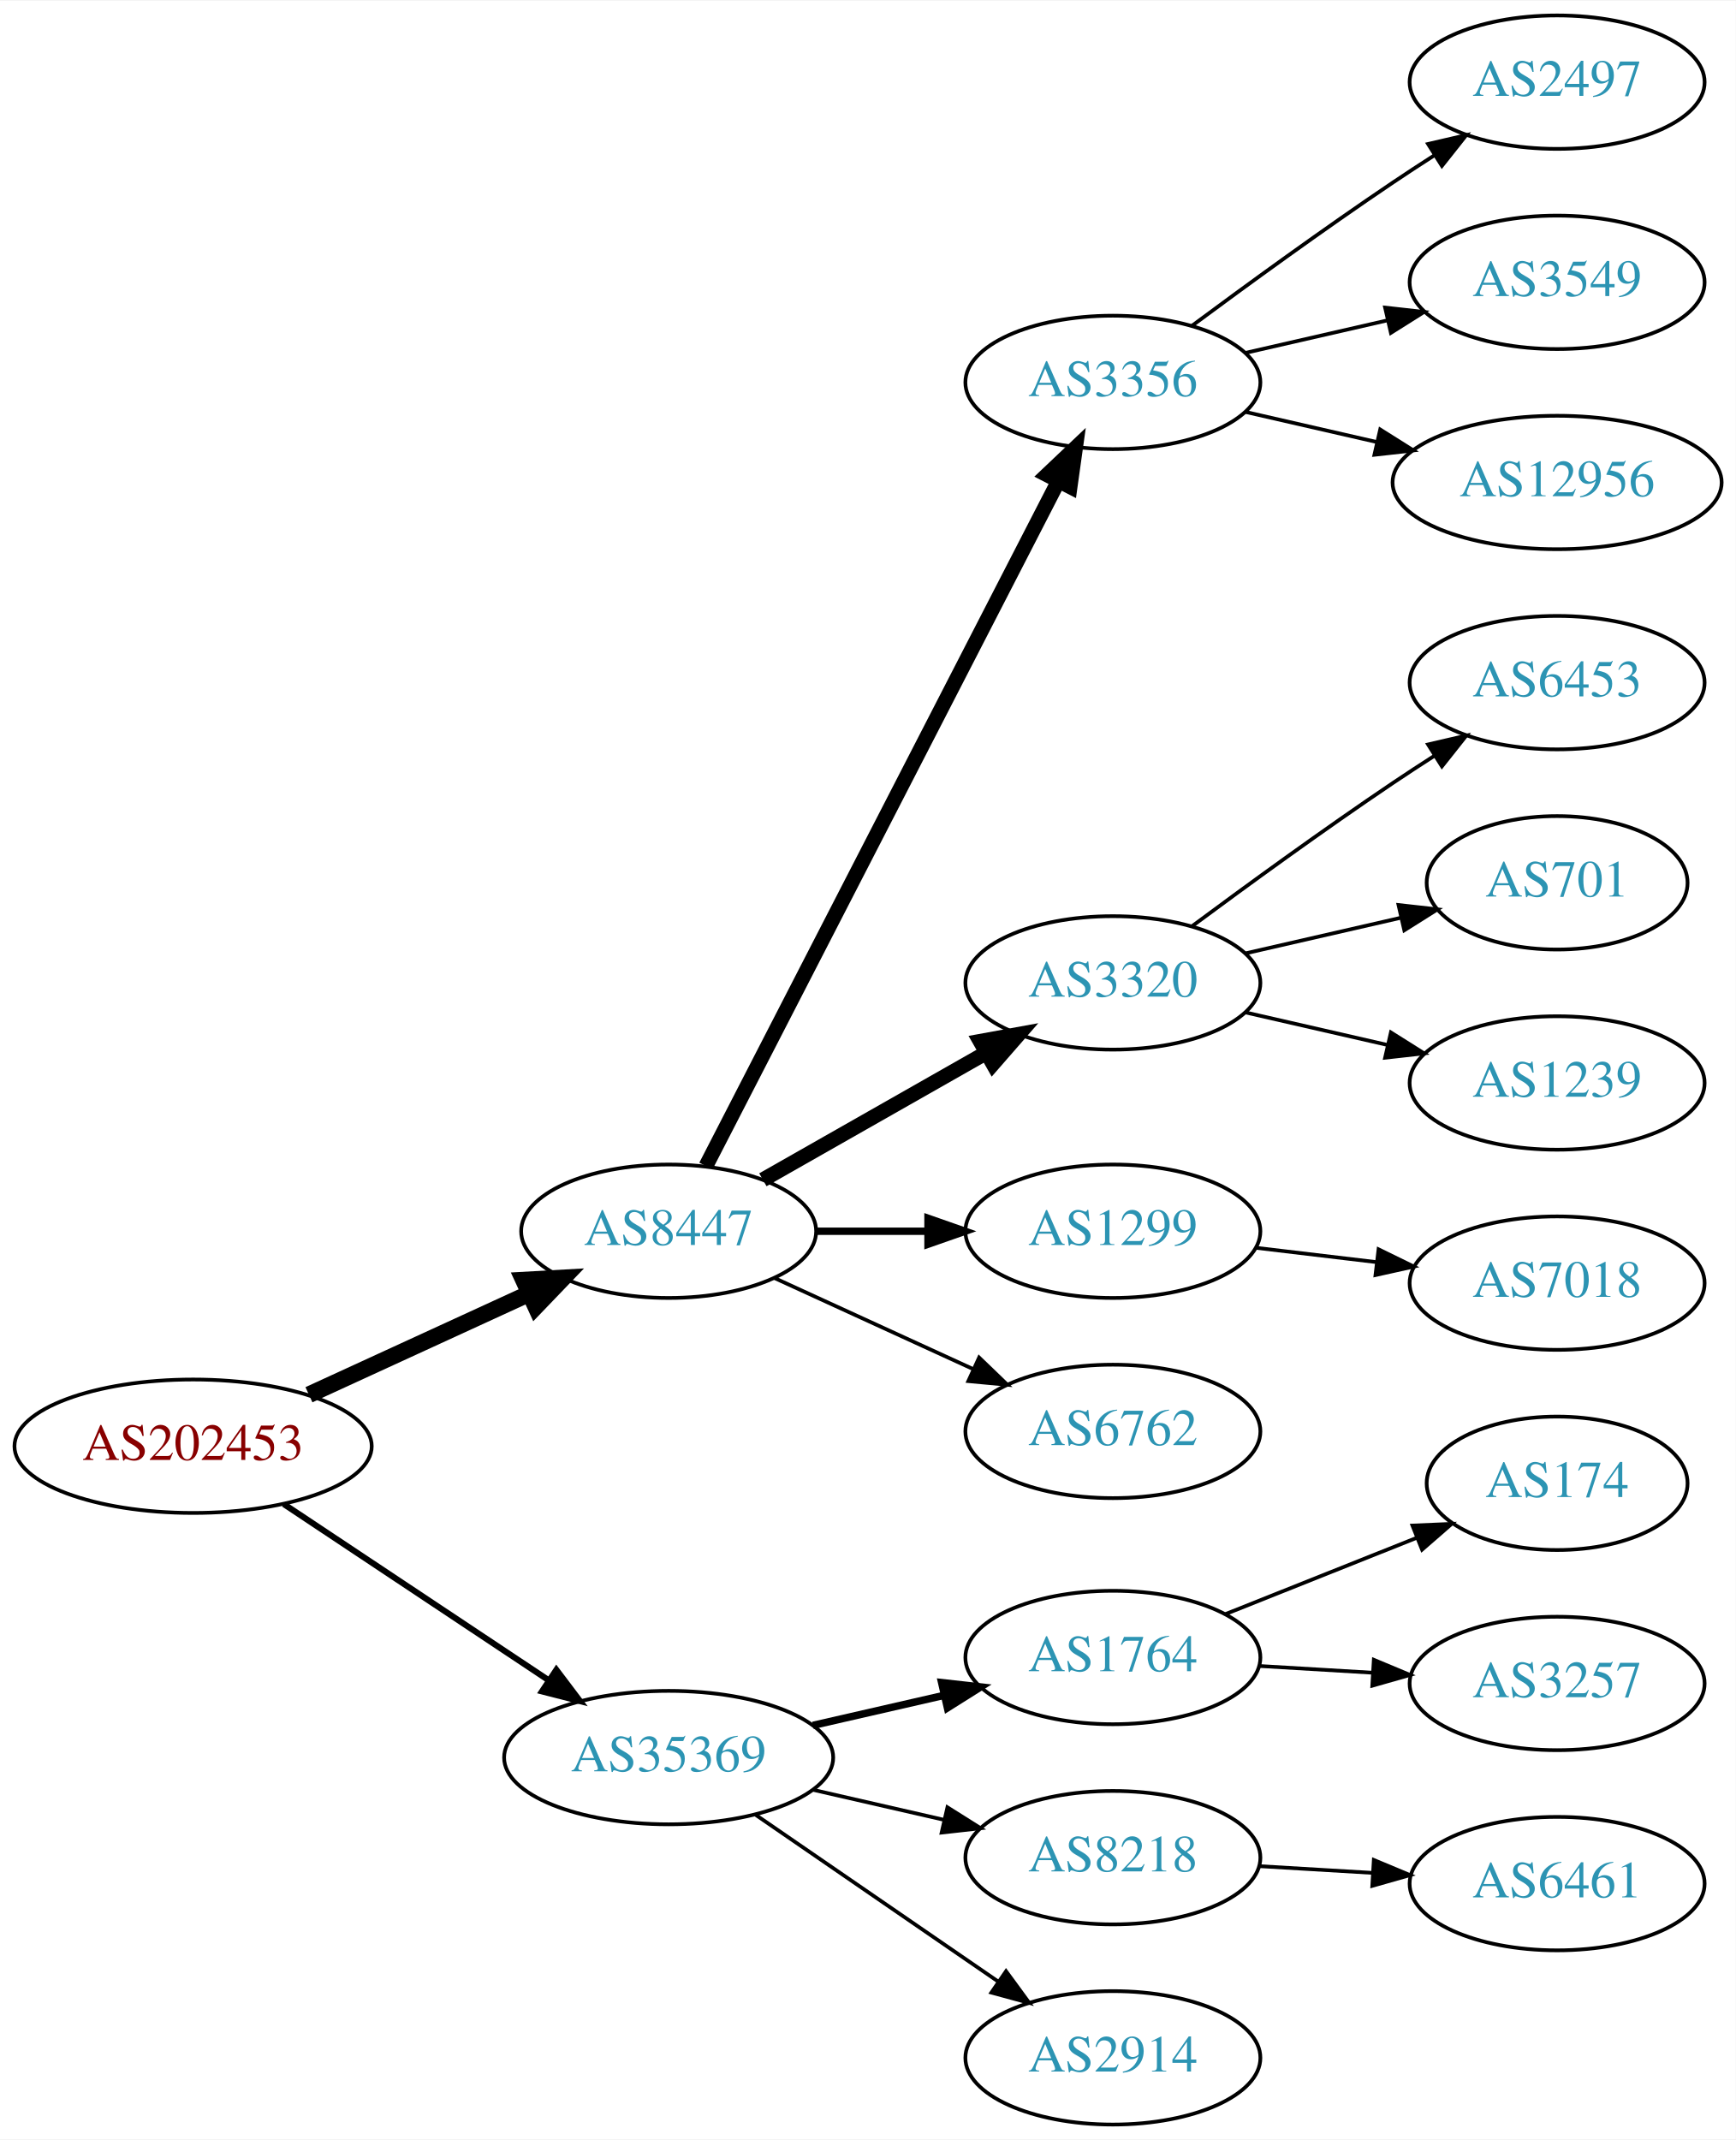
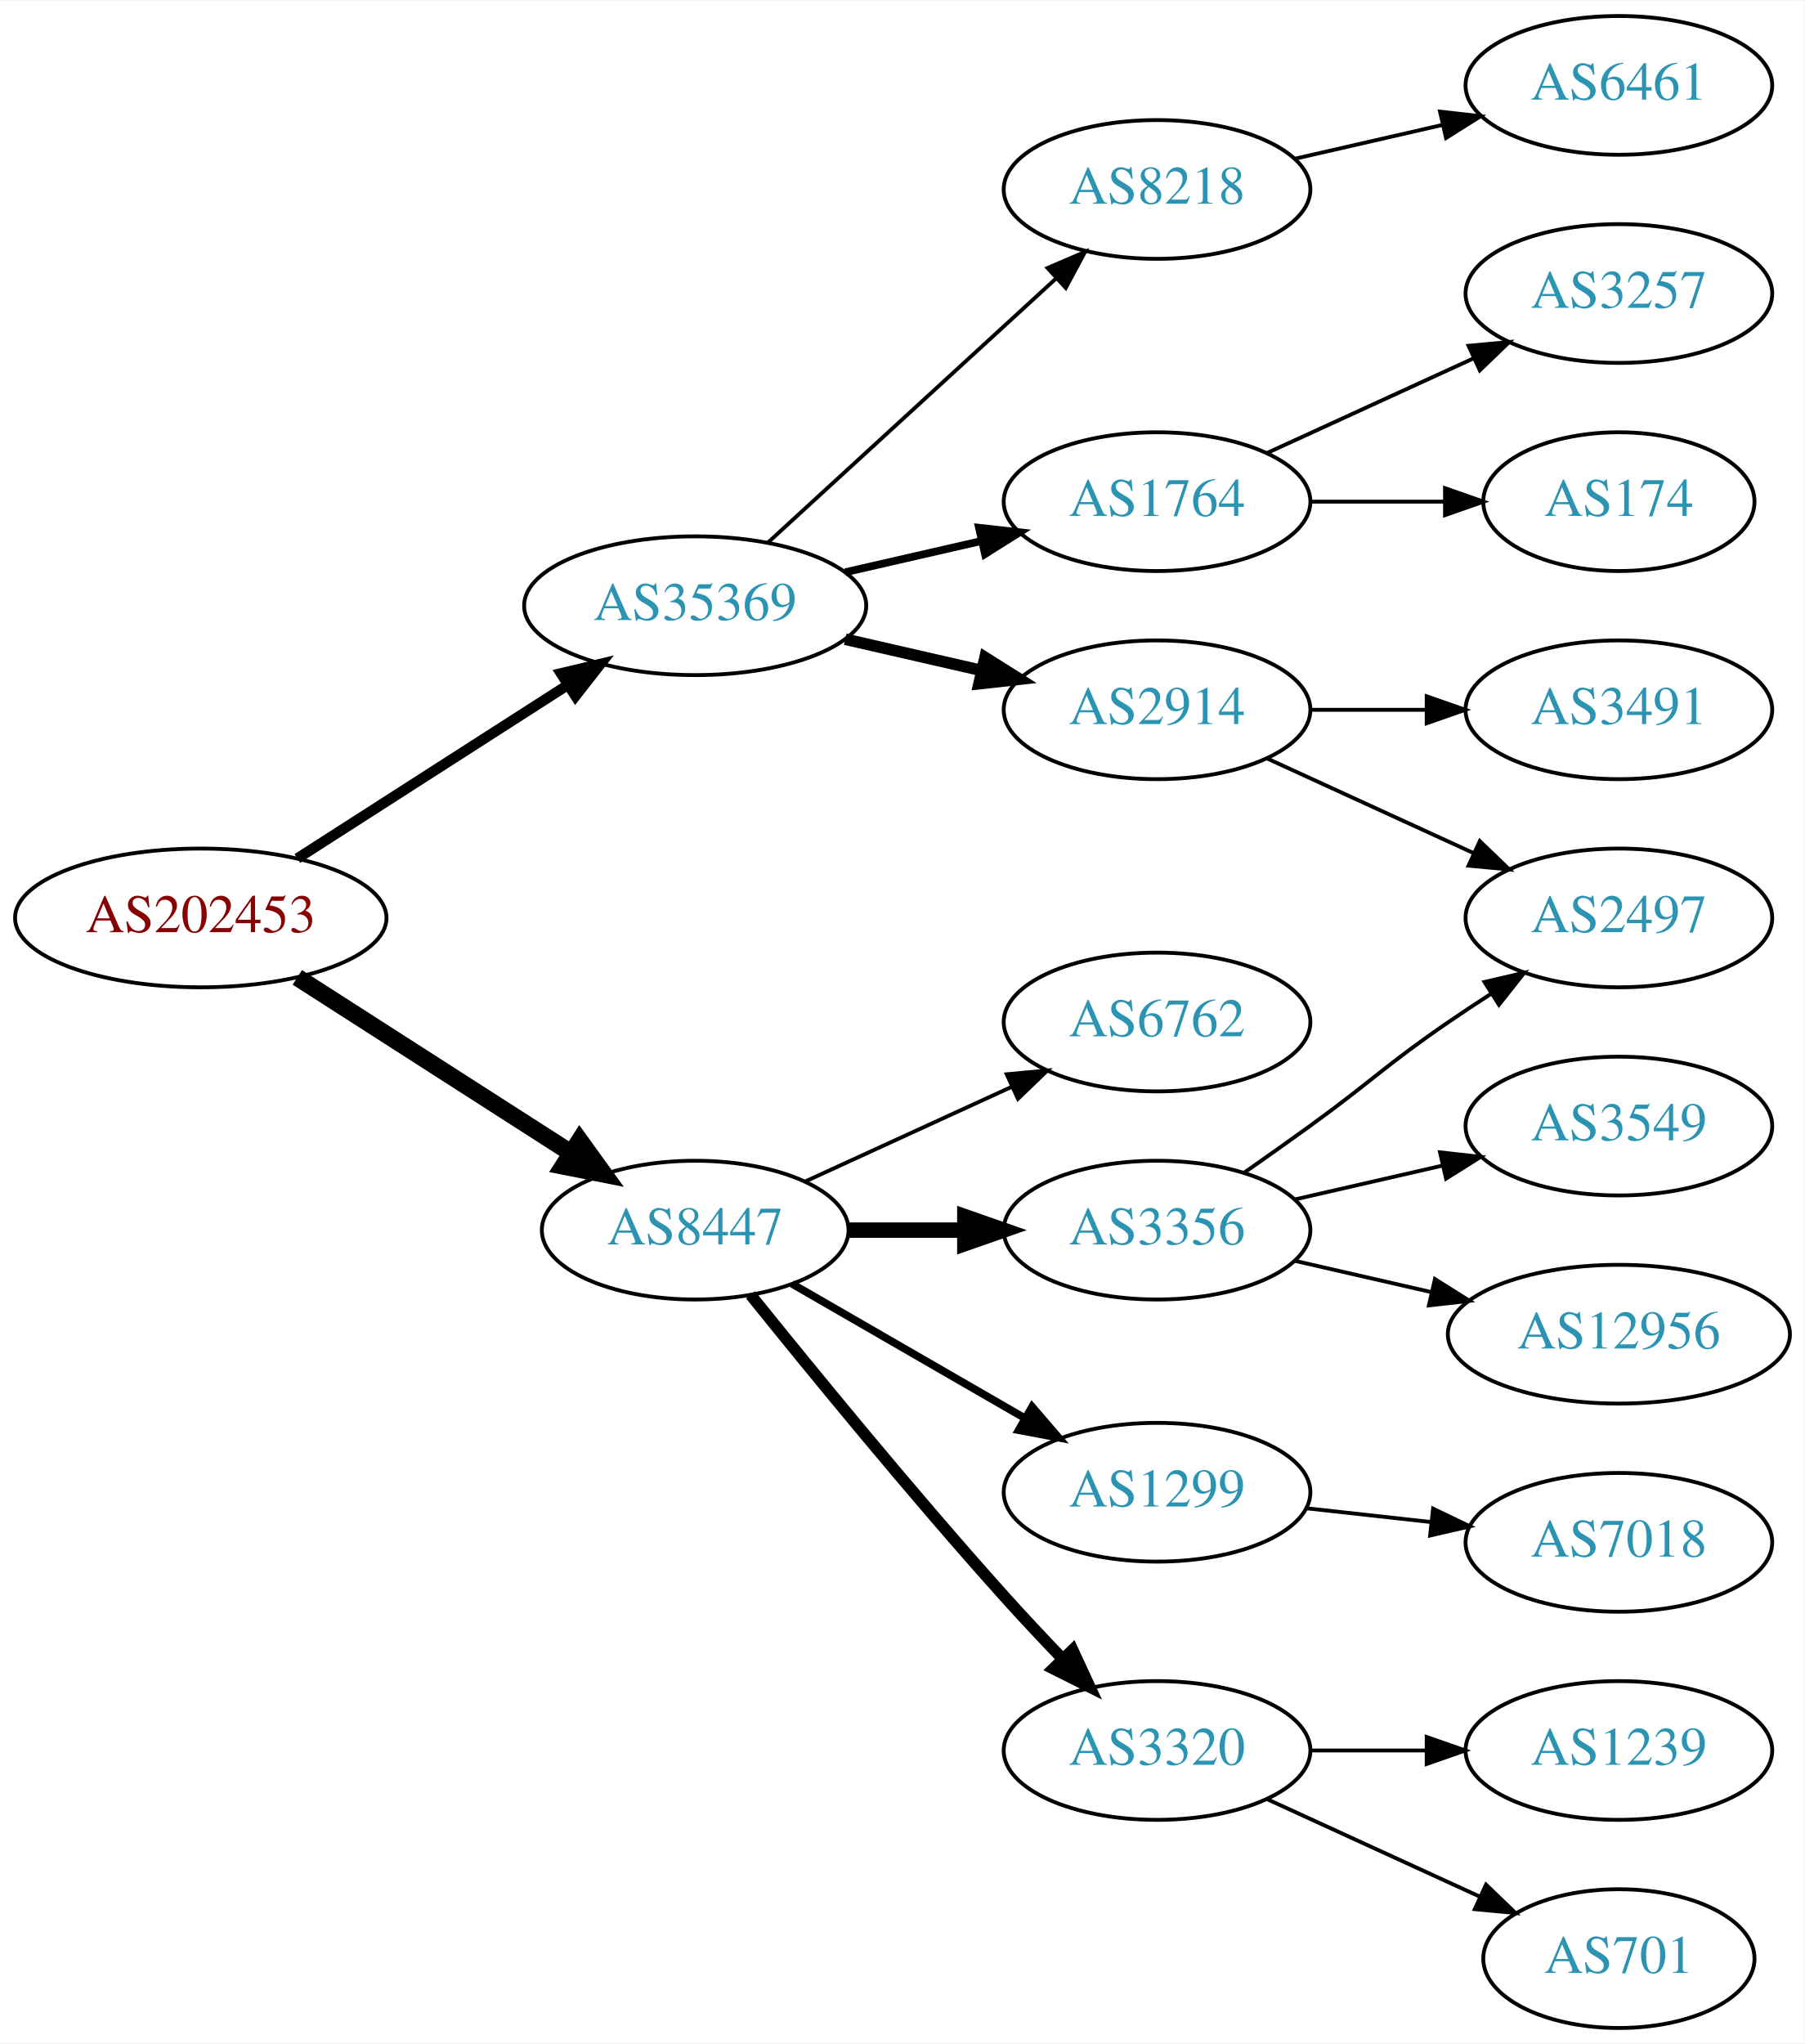
- <svg xmlns="http://www.w3.org/2000/svg" xmlns:xlink="http://www.w3.org/1999/xlink" width="468pt" height="577pt" viewBox="0.00 0.00 468.27 577.00">
-   <g id="graph0" class="graph" transform="scale(1 1) rotate(0) translate(4 573)">
-     <polygon fill="white" stroke="none" points="-4,4 -4,-573 464.269,-573 464.269,4 -4,4" />
+ <svg xmlns="http://www.w3.org/2000/svg" xmlns:xlink="http://www.w3.org/1999/xlink" width="468pt" height="530pt" viewBox="0.00 0.00 468.27 530.00">
+   <g id="graph0" class="graph" transform="scale(1 1) rotate(0) translate(4 526)">
+     <polygon fill="white" stroke="none" points="-4,4 -4,-526 464.269,-526 464.269,4 -4,4" />
    <g id="node1" class="node">
      <g id="a_node1">
        <a xlink:href="/asn/202453" xlink:title="AS202453 ~ EREMA Group GmbH [AT]">
-           <ellipse fill="#ffffff" stroke="black" cx="48.096" cy="-183" rx="48.192" ry="18" />
-           <text text-anchor="middle" x="48.096" y="-179.3" font-family="Times,serif" font-size="14.00" fill="#880000">AS202453</text>
+           <ellipse fill="#ffffff" stroke="black" cx="48.096" cy="-288" rx="48.192" ry="18" />
+           <text text-anchor="middle" x="48.096" y="-284.3" font-family="Times,serif" font-size="14.00" fill="#880000">AS202453</text>
        </a>
      </g>
    </g>
    <g id="node2" class="node">
      <g id="a_node2">
        <a xlink:href="/asn/8447" xlink:title="AS8447 ~ A1 Telekom Austria AG [AT]">
-           <ellipse fill="#ffffff" stroke="black" cx="176.388" cy="-241" rx="39.794" ry="18" />
-           <text text-anchor="middle" x="176.388" y="-237.3" font-family="Times,serif" font-size="14.00" fill="#2c94b3">AS8447</text>
+           <ellipse fill="#ffffff" stroke="black" cx="176.388" cy="-207" rx="39.794" ry="18" />
+           <text text-anchor="middle" x="176.388" y="-203.3" font-family="Times,serif" font-size="14.00" fill="#2c94b3">AS8447</text>
        </a>
      </g>
    </g>
    <g id="edge1" class="edge">
-       <path fill="none" stroke="black" stroke-width="4.5" d="M79.346,-196.892C97.2,-205.092 119.921,-215.527 138.782,-224.189" />
-       <polygon fill="black" stroke="black" stroke-width="4.5" points="137.237,-227.812 147.968,-228.408 140.524,-220.656 137.237,-227.812" />
+       <path fill="none" stroke="black" stroke-width="4.5" d="M73.147,-272.574C93.276,-259.664 122.141,-241.151 144.071,-227.085" />
+       <polygon fill="black" stroke="black" stroke-width="4.5" points="146.408,-230.264 152.7,-221.551 142.156,-223.636 146.408,-230.264" />
    </g>
    <g id="node3" class="node">
      <g id="a_node3">
        <a xlink:href="/asn/35369" xlink:title="AS35369 ~ LINZAG-TELEKOM-AS [AT]">
-           <ellipse fill="#ffffff" stroke="black" cx="176.388" cy="-99" rx="44.393" ry="18" />
-           <text text-anchor="middle" x="176.388" y="-95.3" font-family="Times,serif" font-size="14.00" fill="#2c94b3">AS35369</text>
+           <ellipse fill="#ffffff" stroke="black" cx="176.388" cy="-369" rx="44.393" ry="18" />
+           <text text-anchor="middle" x="176.388" y="-365.3" font-family="Times,serif" font-size="14.00" fill="#2c94b3">AS35369</text>
        </a>
      </g>
    </g>
    <g id="edge2" class="edge">
-       <path fill="none" stroke="black" stroke-width="1.636" d="M72.554,-167.397C92.706,-153.994 121.926,-134.559 144.073,-119.828" />
-       <polygon fill="black" stroke="black" stroke-width="1.636" points="146.092,-122.689 152.48,-114.236 142.216,-116.86 146.092,-122.689" />
+       <path fill="none" stroke="black" stroke-width="2.7" d="M73.147,-303.426C93.024,-316.174 121.421,-334.387 143.246,-348.385" />
+       <polygon fill="black" stroke="black" stroke-width="2.7" points="141.546,-351.453 151.853,-353.905 145.325,-345.561 141.546,-351.453" />
    </g>
    <g id="node4" class="node">
      <g id="a_node4">
-         <a xlink:href="/asn/3356" xlink:title="AS3356 ~ Level 3 Parent, LLC [US]">
-           <ellipse fill="#ffffff" stroke="black" cx="296.23" cy="-470" rx="39.794" ry="18" />
-           <text text-anchor="middle" x="296.23" y="-466.3" font-family="Times,serif" font-size="14.00" fill="#2c94b3">AS3356</text>
+         <a xlink:href="/asn/6762" xlink:title="AS6762 ~ TELECOM ITALIA SPARKLE S.p.A. [IT]">
+           <ellipse fill="#ffffff" stroke="black" cx="296.23" cy="-261" rx="39.794" ry="18" />
+           <text text-anchor="middle" x="296.23" y="-257.3" font-family="Times,serif" font-size="14.00" fill="#2c94b3">AS6762</text>
        </a>
      </g>
    </g>
    <g id="edge3" class="edge">
-       <path fill="none" stroke="black" stroke-width="4" d="M186.439,-258.589C206.96,-298.468 257.128,-395.957 281.497,-443.313" />
-       <polygon fill="black" stroke="black" stroke-width="4" points="278.46,-445.061 286.148,-452.351 284.684,-441.858 278.46,-445.061" />
+       <path fill="none" stroke="black" d="M205.016,-219.661C220.973,-226.973 241.244,-236.261 258.527,-244.181" />
+       <polygon fill="black" stroke="black" points="257.225,-247.435 267.774,-248.419 260.141,-241.071 257.225,-247.435" />
    </g>
    <g id="node5" class="node">
      <g id="a_node5">
-         <a xlink:href="/asn/3320" xlink:title="AS3320 ~ DTAG [DE]">
-           <ellipse fill="#ffffff" stroke="black" cx="296.23" cy="-308" rx="39.794" ry="18" />
-           <text text-anchor="middle" x="296.23" y="-304.3" font-family="Times,serif" font-size="14.00" fill="#2c94b3">AS3320</text>
+         <a xlink:href="/asn/3356" xlink:title="AS3356 ~ Level 3 Parent, LLC [US]">
+           <ellipse fill="#ffffff" stroke="black" cx="296.23" cy="-207" rx="39.794" ry="18" />
+           <text text-anchor="middle" x="296.23" y="-203.3" font-family="Times,serif" font-size="14.00" fill="#2c94b3">AS3356</text>
        </a>
      </g>
    </g>
    <g id="edge4" class="edge">
-       <path fill="none" stroke="black" stroke-width="4" d="M201.805,-254.882C219.264,-264.809 242.965,-278.284 262.125,-289.178" />
-       <polygon fill="black" stroke="black" stroke-width="4" points="260.421,-292.235 270.844,-294.135 263.881,-286.15 260.421,-292.235" />
+       <path fill="none" stroke="black" stroke-width="4" d="M216.3,-207C225.854,-207 236.203,-207 246.166,-207" />
+       <polygon fill="black" stroke="black" stroke-width="4" points="246.358,-210.5 256.358,-207 246.358,-203.5 246.358,-210.5" />
    </g>
    <g id="node6" class="node">
      <g id="a_node6">
        <a xlink:href="/asn/1299" xlink:title="AS1299 ~ Telia Carrier [EU]">
-           <ellipse fill="#ffffff" stroke="black" cx="296.23" cy="-241" rx="39.794" ry="18" />
-           <text text-anchor="middle" x="296.23" y="-237.3" font-family="Times,serif" font-size="14.00" fill="#2c94b3">AS1299</text>
+           <ellipse fill="#ffffff" stroke="black" cx="296.23" cy="-139" rx="39.794" ry="18" />
+           <text text-anchor="middle" x="296.23" y="-135.3" font-family="Times,serif" font-size="14.00" fill="#2c94b3">AS1299</text>
        </a>
      </g>
    </g>
    <g id="edge5" class="edge">
-       <path fill="none" stroke="black" stroke-width="2" d="M216.3,-241C225.854,-241 236.203,-241 246.166,-241" />
-       <polygon fill="black" stroke="black" stroke-width="2" points="246.358,-244.5 256.358,-241 246.358,-237.5 246.358,-244.5" />
+       <path fill="none" stroke="black" stroke-width="2" d="M201.519,-193.075C218.958,-183.012 242.732,-169.293 261.97,-158.192" />
+       <polygon fill="black" stroke="black" stroke-width="2" points="263.814,-161.17 270.726,-153.14 260.315,-155.107 263.814,-161.17" />
    </g>
    <g id="node7" class="node">
      <g id="a_node7">
-         <a xlink:href="/asn/6762" xlink:title="AS6762 ~ TELECOM ITALIA SPARKLE S.p.A. [IT]">
-           <ellipse fill="#ffffff" stroke="black" cx="296.23" cy="-187" rx="39.794" ry="18" />
-           <text text-anchor="middle" x="296.23" y="-183.3" font-family="Times,serif" font-size="14.00" fill="#2c94b3">AS6762</text>
+         <a xlink:href="/asn/3320" xlink:title="AS3320 ~ DTAG [DE]">
+           <ellipse fill="#ffffff" stroke="black" cx="296.23" cy="-72" rx="39.794" ry="18" />
+           <text text-anchor="middle" x="296.23" y="-68.3" font-family="Times,serif" font-size="14.00" fill="#2c94b3">AS3320</text>
        </a>
      </g>
    </g>
    <g id="edge6" class="edge">
-       <path fill="none" stroke="black" d="M205.016,-228.339C220.973,-221.027 241.244,-211.739 258.527,-203.819" />
-       <polygon fill="black" stroke="black" points="260.141,-206.929 267.774,-199.581 257.225,-200.565 260.141,-206.929" />
+       <path fill="none" stroke="black" stroke-width="3" d="M190.762,-190.213C206.225,-170.981 232.629,-138.684 256.584,-112 261.351,-106.689 266.587,-101.111 271.623,-95.863" />
+       <polygon fill="black" stroke="black" stroke-width="3" points="274.334,-98.095 278.781,-88.478 269.308,-93.222 274.334,-98.095" />
+     </g>
+     <g id="node14" class="node">
+       <g id="a_node14">
+         <a xlink:href="/asn/2914" xlink:title="AS2914 ~ NTT America, Inc. [US]">
+           <ellipse fill="#ffffff" stroke="black" cx="296.23" cy="-342" rx="39.794" ry="18" />
+           <text text-anchor="middle" x="296.23" y="-338.3" font-family="Times,serif" font-size="14.00" fill="#2c94b3">AS2914</text>
+         </a>
+       </g>
+     </g>
+     <g id="edge13" class="edge">
+       <path fill="none" stroke="black" stroke-width="3" d="M215.322,-360.308C226.563,-357.733 238.976,-354.889 250.599,-352.226" />
+       <polygon fill="black" stroke="black" stroke-width="3" points="251.595,-355.588 260.56,-349.943 250.031,-348.765 251.595,-355.588" />
    </g>
    <g id="node15" class="node">
      <g id="a_node15">
        <a xlink:href="/asn/1764" xlink:title="AS1764 ~ NEXTLAYER-AS [AT]">
-           <ellipse fill="#ffffff" stroke="black" cx="296.23" cy="-126" rx="39.794" ry="18" />
-           <text text-anchor="middle" x="296.23" y="-122.3" font-family="Times,serif" font-size="14.00" fill="#2c94b3">AS1764</text>
+           <ellipse fill="#ffffff" stroke="black" cx="296.23" cy="-396" rx="39.794" ry="18" />
+           <text text-anchor="middle" x="296.23" y="-392.3" font-family="Times,serif" font-size="14.00" fill="#2c94b3">AS1764</text>
        </a>
      </g>
    </g>
    <g id="edge14" class="edge">
-       <path fill="none" stroke="black" stroke-width="2" d="M215.322,-107.692C226.563,-110.267 238.976,-113.111 250.599,-115.774" />
-       <polygon fill="black" stroke="black" stroke-width="2" points="250.031,-119.235 260.56,-118.057 251.595,-112.412 250.031,-119.235" />
+       <path fill="none" stroke="black" stroke-width="2" d="M215.322,-377.692C226.563,-380.267 238.976,-383.111 250.599,-385.774" />
+       <polygon fill="black" stroke="black" stroke-width="2" points="250.031,-389.235 260.56,-388.057 251.595,-382.412 250.031,-389.235" />
    </g>
    <g id="node16" class="node">
      <g id="a_node16">
        <a xlink:href="/asn/8218" xlink:title="AS8218 ~ legacy Neotelecoms [FR]">
-           <ellipse fill="#ffffff" stroke="black" cx="296.23" cy="-72" rx="39.794" ry="18" />
-           <text text-anchor="middle" x="296.23" y="-68.3" font-family="Times,serif" font-size="14.00" fill="#2c94b3">AS8218</text>
+           <ellipse fill="#ffffff" stroke="black" cx="296.23" cy="-477" rx="39.794" ry="18" />
+           <text text-anchor="middle" x="296.23" y="-473.3" font-family="Times,serif" font-size="14.00" fill="#2c94b3">AS8218</text>
        </a>
      </g>
    </g>
    <g id="edge15" class="edge">
-       <path fill="none" stroke="black" d="M215.322,-90.308C226.563,-87.733 238.976,-84.889 250.599,-82.226" />
-       <polygon fill="black" stroke="black" points="251.595,-85.588 260.56,-79.944 250.031,-78.765 251.595,-85.588" />
+       <path fill="none" stroke="black" d="M195.285,-385.403C215.214,-403.667 247.571,-433.322 270.048,-453.921" />
+       <polygon fill="black" stroke="black" points="267.813,-456.62 277.55,-460.797 272.543,-451.46 267.813,-456.62" />
+     </g>
+     <g id="node8" class="node">
+       <g id="a_node8">
+         <a xlink:href="/asn/2497" xlink:title="AS2497 ~ Internet Initiative Japan Inc. [JP]">
+           <ellipse fill="#ffffff" stroke="black" cx="416.073" cy="-288" rx="39.794" ry="18" />
+           <text text-anchor="middle" x="416.073" y="-284.3" font-family="Times,serif" font-size="14.00" fill="#2c94b3">AS2497</text>
+         </a>
+       </g>
+     </g>
+     <g id="edge7" class="edge">
+       <path fill="none" stroke="black" d="M318.987,-222.009C324.522,-225.879 330.44,-230.064 335.877,-234 352.076,-245.729 355.382,-249.689 371.877,-261 375.405,-263.419 379.142,-265.889 382.884,-268.302" />
+       <polygon fill="black" stroke="black" points="381.205,-271.382 391.524,-273.784 384.955,-265.472 381.205,-271.382" />
+     </g>
+     <g id="node9" class="node">
+       <g id="a_node9">
+         <a xlink:href="/asn/12956" xlink:title="AS12956 ~ TELXIUS [ES]">
+           <ellipse fill="#ffffff" stroke="black" cx="416.073" cy="-180" rx="44.393" ry="18" />
+           <text text-anchor="middle" x="416.073" y="-176.3" font-family="Times,serif" font-size="14.00" fill="#2c94b3">AS12956</text>
+         </a>
+       </g>
+     </g>
+     <g id="edge8" class="edge">
+       <path fill="none" stroke="black" d="M331.949,-199.045C343.088,-196.493 355.623,-193.621 367.516,-190.896" />
+       <polygon fill="black" stroke="black" points="368.345,-194.297 377.31,-188.652 366.781,-187.474 368.345,-194.297" />
+     </g>
+     <g id="node10" class="node">
+       <g id="a_node10">
+         <a xlink:href="/asn/3549" xlink:title="AS3549 ~ Level 3 Parent, LLC [US]">
+           <ellipse fill="#ffffff" stroke="black" cx="416.073" cy="-234" rx="39.794" ry="18" />
+           <text text-anchor="middle" x="416.073" y="-230.3" font-family="Times,serif" font-size="14.00" fill="#2c94b3">AS3549</text>
+         </a>
+       </g>
+     </g>
+     <g id="edge9" class="edge">
+       <path fill="none" stroke="black" d="M331.949,-214.955C343.949,-217.704 357.57,-220.825 370.263,-223.733" />
+       <polygon fill="black" stroke="black" points="369.665,-227.187 380.194,-226.009 371.229,-220.364 369.665,-227.187" />
+     </g>
+     <g id="node11" class="node">
+       <g id="a_node11">
+         <a xlink:href="/asn/7018" xlink:title="AS7018 ~ AT&amp;T Services, Inc. [US]">
+           <ellipse fill="#ffffff" stroke="black" cx="416.073" cy="-126" rx="39.794" ry="18" />
+           <text text-anchor="middle" x="416.073" y="-122.3" font-family="Times,serif" font-size="14.00" fill="#2c94b3">AS7018</text>
+         </a>
+       </g>
+     </g>
+     <g id="edge10" class="edge">
+       <path fill="none" stroke="black" d="M334.84,-134.851C345.151,-133.713 356.469,-132.465 367.269,-131.274" />
+       <polygon fill="black" stroke="black" points="367.86,-134.73 377.416,-130.154 367.092,-127.772 367.86,-134.73" />
+     </g>
+     <g id="node12" class="node">
+       <g id="a_node12">
+         <a xlink:href="/asn/1239" xlink:title="AS1239 ~ Sprint [US]">
+           <ellipse fill="#ffffff" stroke="black" cx="416.073" cy="-72" rx="39.794" ry="18" />
+           <text text-anchor="middle" x="416.073" y="-68.3" font-family="Times,serif" font-size="14.00" fill="#2c94b3">AS1239</text>
+         </a>
+       </g>
+     </g>
+     <g id="edge11" class="edge">
+       <path fill="none" stroke="black" d="M336.143,-72C345.696,-72 356.046,-72 366.008,-72" />
+       <polygon fill="black" stroke="black" points="366.201,-75.5 376.201,-72 366.201,-68.5 366.201,-75.5" />
+     </g>
+     <g id="node13" class="node">
+       <g id="a_node13">
+         <a xlink:href="/asn/701" xlink:title="AS701 ~ UUNET [US]">
+           <ellipse fill="#ffffff" stroke="black" cx="416.073" cy="-18" rx="35.194" ry="18" />
+           <text text-anchor="middle" x="416.073" y="-14.3" font-family="Times,serif" font-size="14.00" fill="#2c94b3">AS701</text>
+         </a>
+       </g>
+     </g>
+     <g id="edge12" class="edge">
+       <path fill="none" stroke="black" d="M324.859,-59.339C341.275,-51.817 362.257,-42.202 379.854,-34.139" />
+       <polygon fill="black" stroke="black" points="381.598,-37.189 389.231,-29.842 378.682,-30.826 381.598,-37.189" />
+     </g>
+     <g id="edge19" class="edge">
+       <path fill="none" stroke="black" d="M324.859,-329.339C340.816,-322.027 361.087,-312.739 378.369,-304.819" />
+       <polygon fill="black" stroke="black" points="379.984,-307.929 387.617,-300.581 377.068,-301.565 379.984,-307.929" />
+     </g>
+     <g id="node20" class="node">
+       <g id="a_node20">
+         <a xlink:href="/asn/3491" xlink:title="AS3491 ~ PCCW Global, Inc. [US]">
+           <ellipse fill="#ffffff" stroke="black" cx="416.073" cy="-342" rx="39.794" ry="18" />
+           <text text-anchor="middle" x="416.073" y="-338.3" font-family="Times,serif" font-size="14.00" fill="#2c94b3">AS3491</text>
+         </a>
+       </g>
+     </g>
+     <g id="edge20" class="edge">
+       <path fill="none" stroke="black" d="M336.143,-342C345.696,-342 356.046,-342 366.008,-342" />
+       <polygon fill="black" stroke="black" points="366.201,-345.5 376.201,-342 366.201,-338.5 366.201,-345.5" />
    </g>
    <g id="node17" class="node">
      <g id="a_node17">
-         <a xlink:href="/asn/2914" xlink:title="AS2914 ~ NTT America, Inc. [US]">
-           <ellipse fill="#ffffff" stroke="black" cx="296.23" cy="-18" rx="39.794" ry="18" />
-           <text text-anchor="middle" x="296.23" y="-14.3" font-family="Times,serif" font-size="14.00" fill="#2c94b3">AS2914</text>
+         <a xlink:href="/asn/174" xlink:title="AS174 ~ Cogent Communications [US]">
+           <ellipse fill="#ffffff" stroke="black" cx="416.073" cy="-396" rx="35.194" ry="18" />
+           <text text-anchor="middle" x="416.073" y="-392.3" font-family="Times,serif" font-size="14.00" fill="#2c94b3">AS174</text>
        </a>
      </g>
    </g>
    <g id="edge16" class="edge">
-       <path fill="none" stroke="black" d="M199.83,-83.574C218.412,-70.802 244.972,-52.545 265.352,-38.537" />
-       <polygon fill="black" stroke="black" points="267.408,-41.371 273.666,-32.822 263.443,-35.602 267.408,-41.371" />
-     </g>
-     <g id="node11" class="node">
-       <g id="a_node11">
-         <a xlink:href="/asn/2497" xlink:title="AS2497 ~ Internet Initiative Japan Inc. [JP]">
-           <ellipse fill="#ffffff" stroke="black" cx="416.073" cy="-551" rx="39.794" ry="18" />
-           <text text-anchor="middle" x="416.073" y="-547.3" font-family="Times,serif" font-size="14.00" fill="#2c94b3">AS2497</text>
-         </a>
-       </g>
-     </g>
-     <g id="edge10" class="edge">
-       <path fill="none" stroke="black" d="M317.56,-485.277C332.423,-496.304 353.167,-511.407 371.877,-524 375.426,-526.389 379.176,-528.839 382.924,-531.242" />
-       <polygon fill="black" stroke="black" points="381.251,-534.325 391.573,-536.712 384.993,-528.409 381.251,-534.325" />
-     </g>
-     <g id="node12" class="node">
-       <g id="a_node12">
-         <a xlink:href="/asn/3549" xlink:title="AS3549 ~ Level 3 Parent, LLC [US]">
-           <ellipse fill="#ffffff" stroke="black" cx="416.073" cy="-497" rx="39.794" ry="18" />
-           <text text-anchor="middle" x="416.073" y="-493.3" font-family="Times,serif" font-size="14.00" fill="#2c94b3">AS3549</text>
-         </a>
-       </g>
-     </g>
-     <g id="edge11" class="edge">
-       <path fill="none" stroke="black" d="M331.949,-477.955C343.949,-480.704 357.57,-483.825 370.263,-486.733" />
-       <polygon fill="black" stroke="black" points="369.665,-490.187 380.194,-489.009 371.229,-483.364 369.665,-490.187" />
-     </g>
-     <g id="node13" class="node">
-       <g id="a_node13">
-         <a xlink:href="/asn/12956" xlink:title="AS12956 ~ TELXIUS [ES]">
-           <ellipse fill="#ffffff" stroke="black" cx="416.073" cy="-443" rx="44.393" ry="18" />
-           <text text-anchor="middle" x="416.073" y="-439.3" font-family="Times,serif" font-size="14.00" fill="#2c94b3">AS12956</text>
-         </a>
-       </g>
-     </g>
-     <g id="edge12" class="edge">
-       <path fill="none" stroke="black" d="M331.949,-462.045C343.088,-459.493 355.623,-456.621 367.516,-453.896" />
-       <polygon fill="black" stroke="black" points="368.345,-457.297 377.31,-451.652 366.781,-450.474 368.345,-457.297" />
-     </g>
-     <g id="node8" class="node">
-       <g id="a_node8">
-         <a xlink:href="/asn/6453" xlink:title="AS6453 ~ TATA COMMUNICATIONS (AMERICA) INC [US]">
-           <ellipse fill="#ffffff" stroke="black" cx="416.073" cy="-389" rx="39.794" ry="18" />
-           <text text-anchor="middle" x="416.073" y="-385.3" font-family="Times,serif" font-size="14.00" fill="#2c94b3">AS6453</text>
-         </a>
-       </g>
-     </g>
-     <g id="edge7" class="edge">
-       <path fill="none" stroke="black" d="M317.56,-323.277C332.423,-334.304 353.167,-349.407 371.877,-362 375.426,-364.389 379.176,-366.839 382.924,-369.242" />
-       <polygon fill="black" stroke="black" points="381.251,-372.325 391.573,-374.712 384.993,-366.409 381.251,-372.325" />
-     </g>
-     <g id="node9" class="node">
-       <g id="a_node9">
-         <a xlink:href="/asn/701" xlink:title="AS701 ~ UUNET [US]">
-           <ellipse fill="#ffffff" stroke="black" cx="416.073" cy="-335" rx="35.194" ry="18" />
-           <text text-anchor="middle" x="416.073" y="-331.3" font-family="Times,serif" font-size="14.00" fill="#2c94b3">AS701</text>
-         </a>
-       </g>
-     </g>
-     <g id="edge8" class="edge">
-       <path fill="none" stroke="black" d="M331.949,-315.955C345.042,-318.955 360.064,-322.396 373.705,-325.522" />
-       <polygon fill="black" stroke="black" points="373.283,-329.016 383.812,-327.838 374.846,-322.193 373.283,-329.016" />
-     </g>
-     <g id="node10" class="node">
-       <g id="a_node10">
-         <a xlink:href="/asn/1239" xlink:title="AS1239 ~ Sprint [US]">
-           <ellipse fill="#ffffff" stroke="black" cx="416.073" cy="-281" rx="39.794" ry="18" />
-           <text text-anchor="middle" x="416.073" y="-277.3" font-family="Times,serif" font-size="14.00" fill="#2c94b3">AS1239</text>
-         </a>
-       </g>
-     </g>
-     <g id="edge9" class="edge">
-       <path fill="none" stroke="black" d="M331.949,-300.045C343.949,-297.296 357.57,-294.175 370.263,-291.267" />
-       <polygon fill="black" stroke="black" points="371.229,-294.636 380.194,-288.991 369.665,-287.813 371.229,-294.636" />
-     </g>
-     <g id="node14" class="node">
-       <g id="a_node14">
-         <a xlink:href="/asn/7018" xlink:title="AS7018 ~ AT&amp;T Services, Inc. [US]">
-           <ellipse fill="#ffffff" stroke="black" cx="416.073" cy="-227" rx="39.794" ry="18" />
-           <text text-anchor="middle" x="416.073" y="-223.3" font-family="Times,serif" font-size="14.00" fill="#2c94b3">AS7018</text>
-         </a>
-       </g>
-     </g>
-     <g id="edge13" class="edge">
-       <path fill="none" stroke="black" d="M334.84,-236.532C345.151,-235.307 356.469,-233.962 367.269,-232.679" />
-       <polygon fill="black" stroke="black" points="367.898,-236.129 377.416,-231.474 367.073,-229.178 367.898,-236.129" />
+       <path fill="none" stroke="black" d="M336.143,-396C347.23,-396 359.389,-396 370.771,-396" />
+       <polygon fill="black" stroke="black" points="370.953,-399.5 380.953,-396 370.953,-392.5 370.953,-399.5" />
    </g>
    <g id="node18" class="node">
      <g id="a_node18">
-         <a xlink:href="/asn/174" xlink:title="AS174 ~ Cogent Communications [US]">
-           <ellipse fill="#ffffff" stroke="black" cx="416.073" cy="-173" rx="35.194" ry="18" />
-           <text text-anchor="middle" x="416.073" y="-169.3" font-family="Times,serif" font-size="14.00" fill="#2c94b3">AS174</text>
+         <a xlink:href="/asn/3257" xlink:title="AS3257 ~ GTT [DE]">
+           <ellipse fill="#ffffff" stroke="black" cx="416.073" cy="-450" rx="39.794" ry="18" />
+           <text text-anchor="middle" x="416.073" y="-446.3" font-family="Times,serif" font-size="14.00" fill="#2c94b3">AS3257</text>
        </a>
      </g>
    </g>
    <g id="edge17" class="edge">
-       <path fill="none" stroke="black" d="M326.663,-137.739C342.277,-143.967 361.615,-151.679 378.219,-158.301" />
-       <polygon fill="black" stroke="black" points="377.046,-161.601 387.631,-162.055 379.639,-155.1 377.046,-161.601" />
+       <path fill="none" stroke="black" d="M324.859,-408.661C340.816,-415.973 361.087,-425.261 378.369,-433.181" />
+       <polygon fill="black" stroke="black" points="377.068,-436.435 387.617,-437.419 379.984,-430.071 377.068,-436.435" />
    </g>
    <g id="node19" class="node">
      <g id="a_node19">
-         <a xlink:href="/asn/3257" xlink:title="AS3257 ~ GTT [DE]">
-           <ellipse fill="#ffffff" stroke="black" cx="416.073" cy="-119" rx="39.794" ry="18" />
-           <text text-anchor="middle" x="416.073" y="-115.3" font-family="Times,serif" font-size="14.00" fill="#2c94b3">AS3257</text>
+         <a xlink:href="/asn/6461" xlink:title="AS6461 ~ Zayo Bandwidth [US]">
+           <ellipse fill="#ffffff" stroke="black" cx="416.073" cy="-504" rx="39.794" ry="18" />
+           <text text-anchor="middle" x="416.073" y="-500.3" font-family="Times,serif" font-size="14.00" fill="#2c94b3">AS6461</text>
        </a>
      </g>
    </g>
    <g id="edge18" class="edge">
-       <path fill="none" stroke="black" d="M335.816,-123.708C345.583,-123.128 356.199,-122.497 366.393,-121.892" />
-       <polygon fill="black" stroke="black" points="366.625,-125.384 376.4,-121.297 366.21,-118.396 366.625,-125.384" />
-     </g>
-     <g id="node20" class="node">
-       <g id="a_node20">
-         <a xlink:href="/asn/6461" xlink:title="AS6461 ~ Zayo Bandwidth [US]">
-           <ellipse fill="#ffffff" stroke="black" cx="416.073" cy="-65" rx="39.794" ry="18" />
-           <text text-anchor="middle" x="416.073" y="-61.3" font-family="Times,serif" font-size="14.00" fill="#2c94b3">AS6461</text>
-         </a>
-       </g>
-     </g>
-     <g id="edge19" class="edge">
-       <path fill="none" stroke="black" d="M335.816,-69.708C345.583,-69.128 356.199,-68.497 366.393,-67.892" />
-       <polygon fill="black" stroke="black" points="366.625,-71.384 376.4,-67.297 366.21,-64.396 366.625,-71.384" />
+       <path fill="none" stroke="black" d="M331.949,-484.955C343.949,-487.704 357.57,-490.825 370.263,-493.733" />
+       <polygon fill="black" stroke="black" points="369.665,-497.187 380.194,-496.009 371.229,-490.364 369.665,-497.187" />
    </g>
  </g>
</svg>
